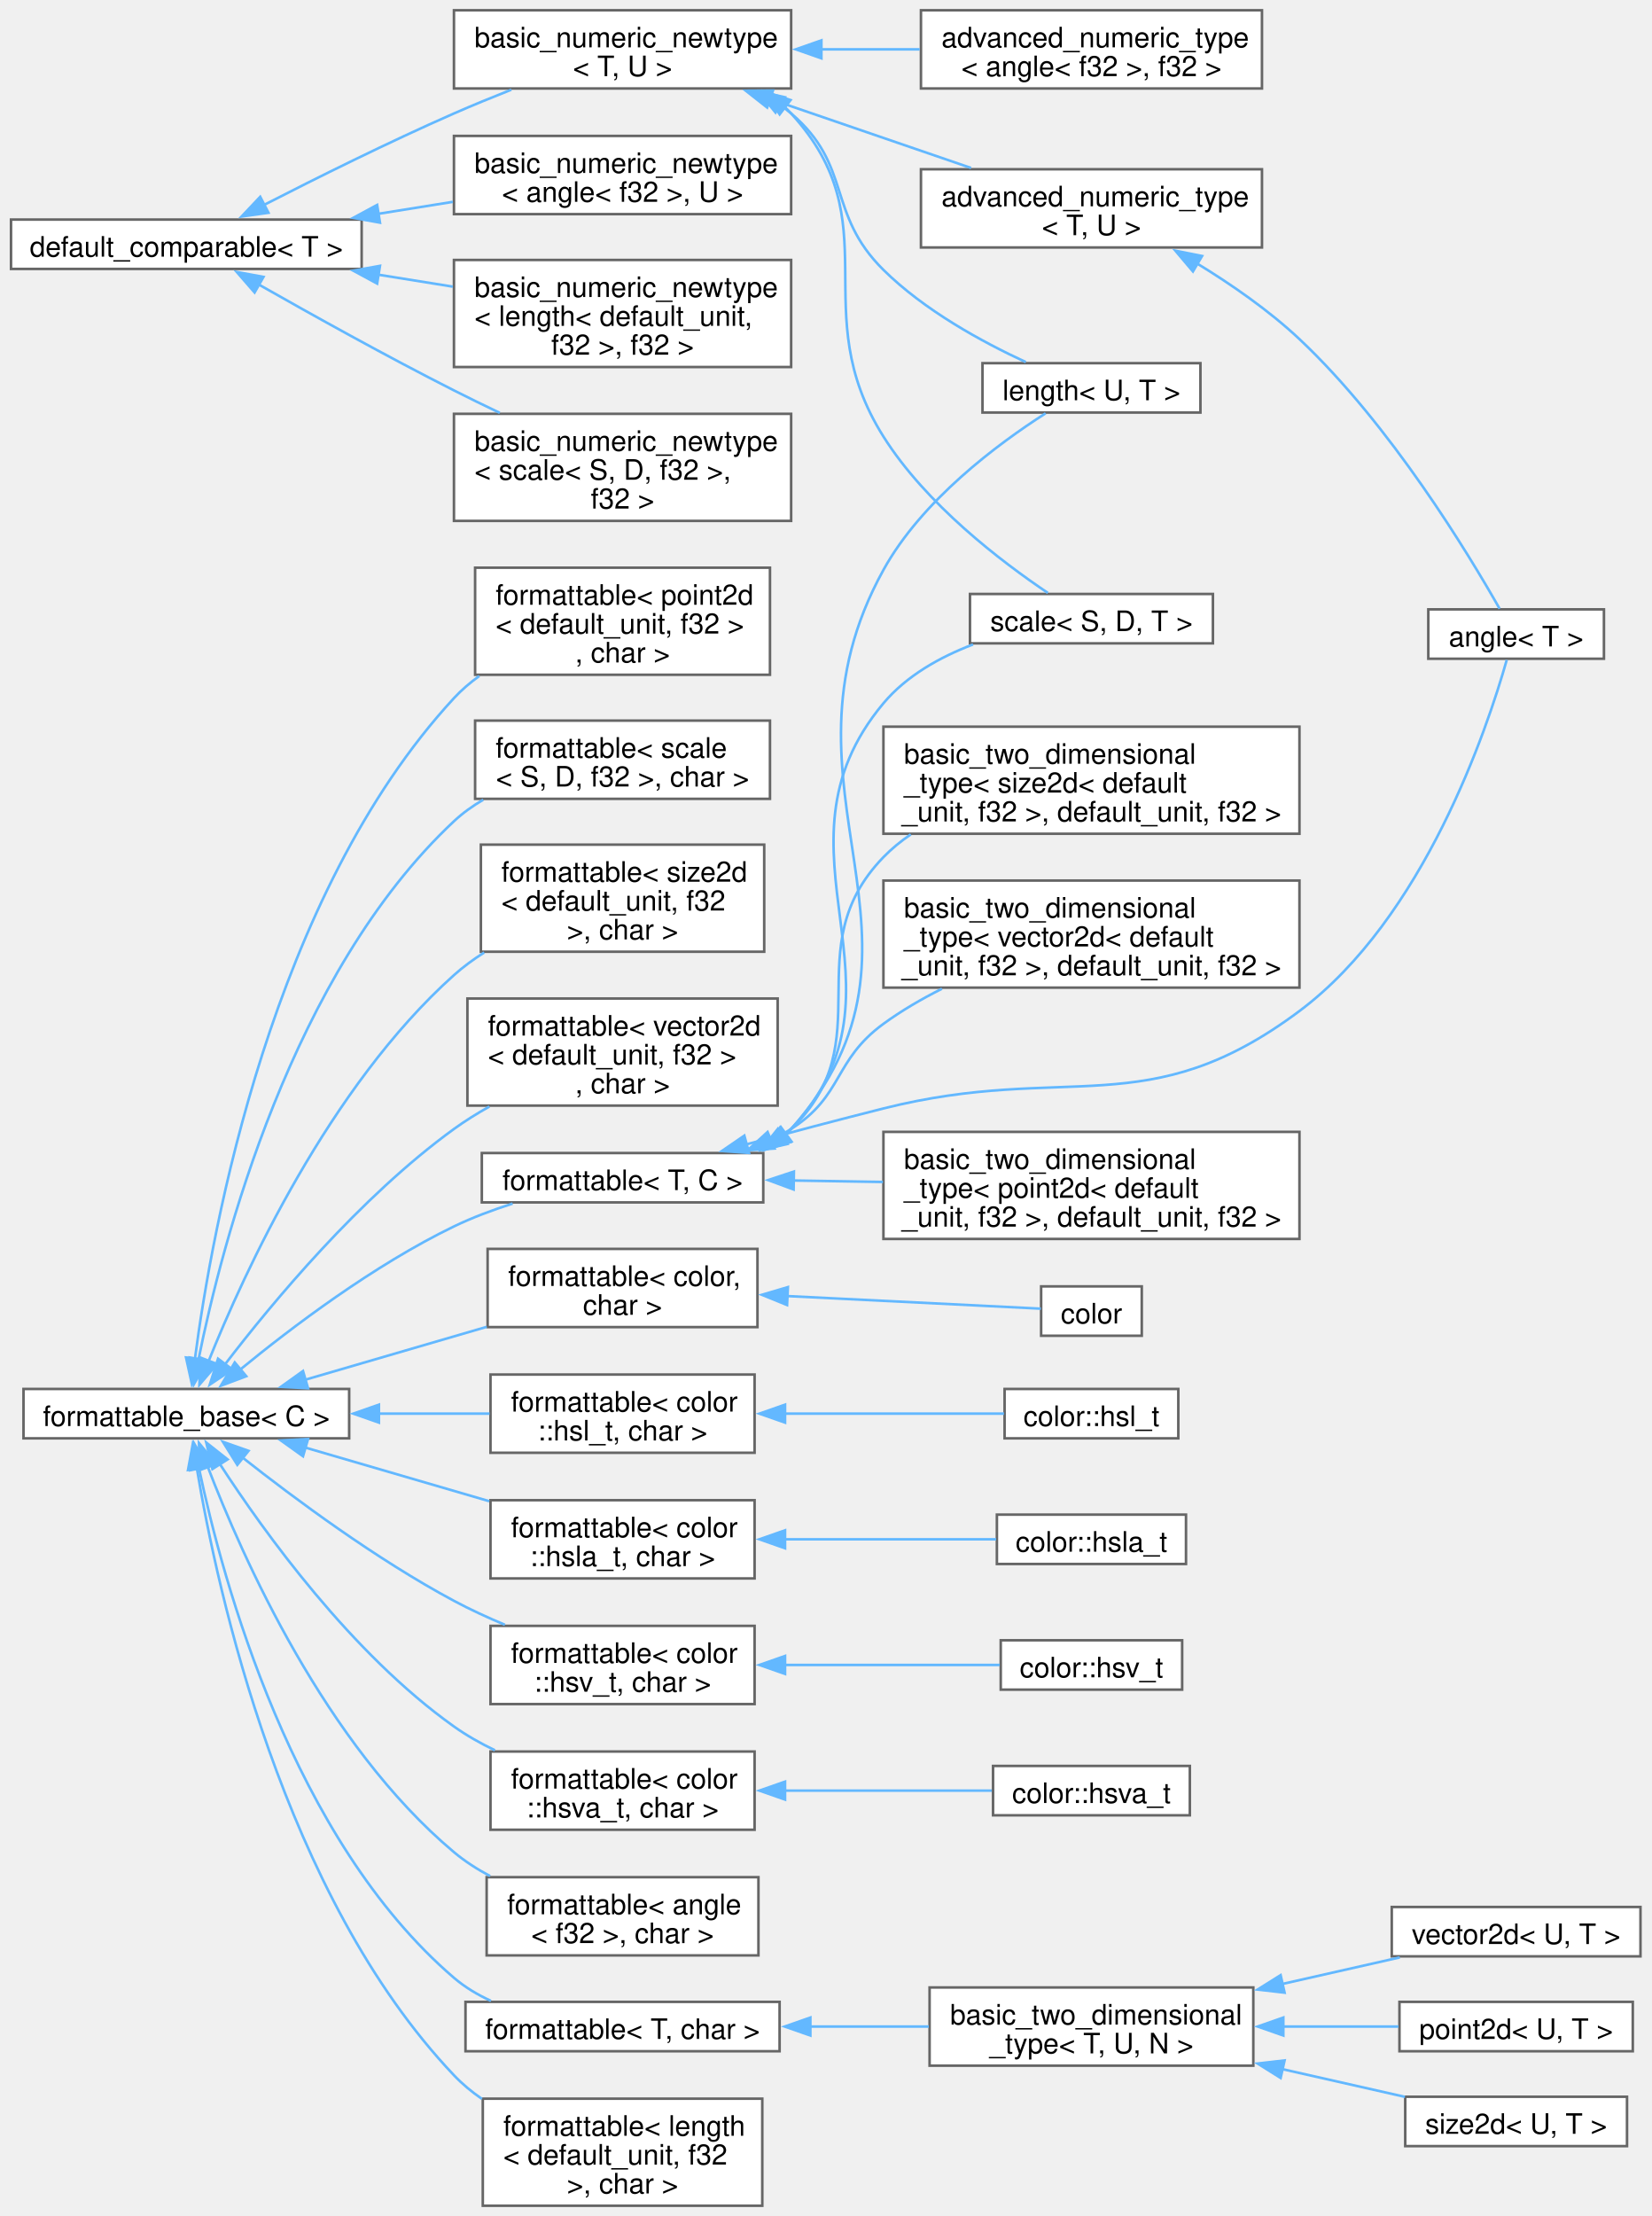
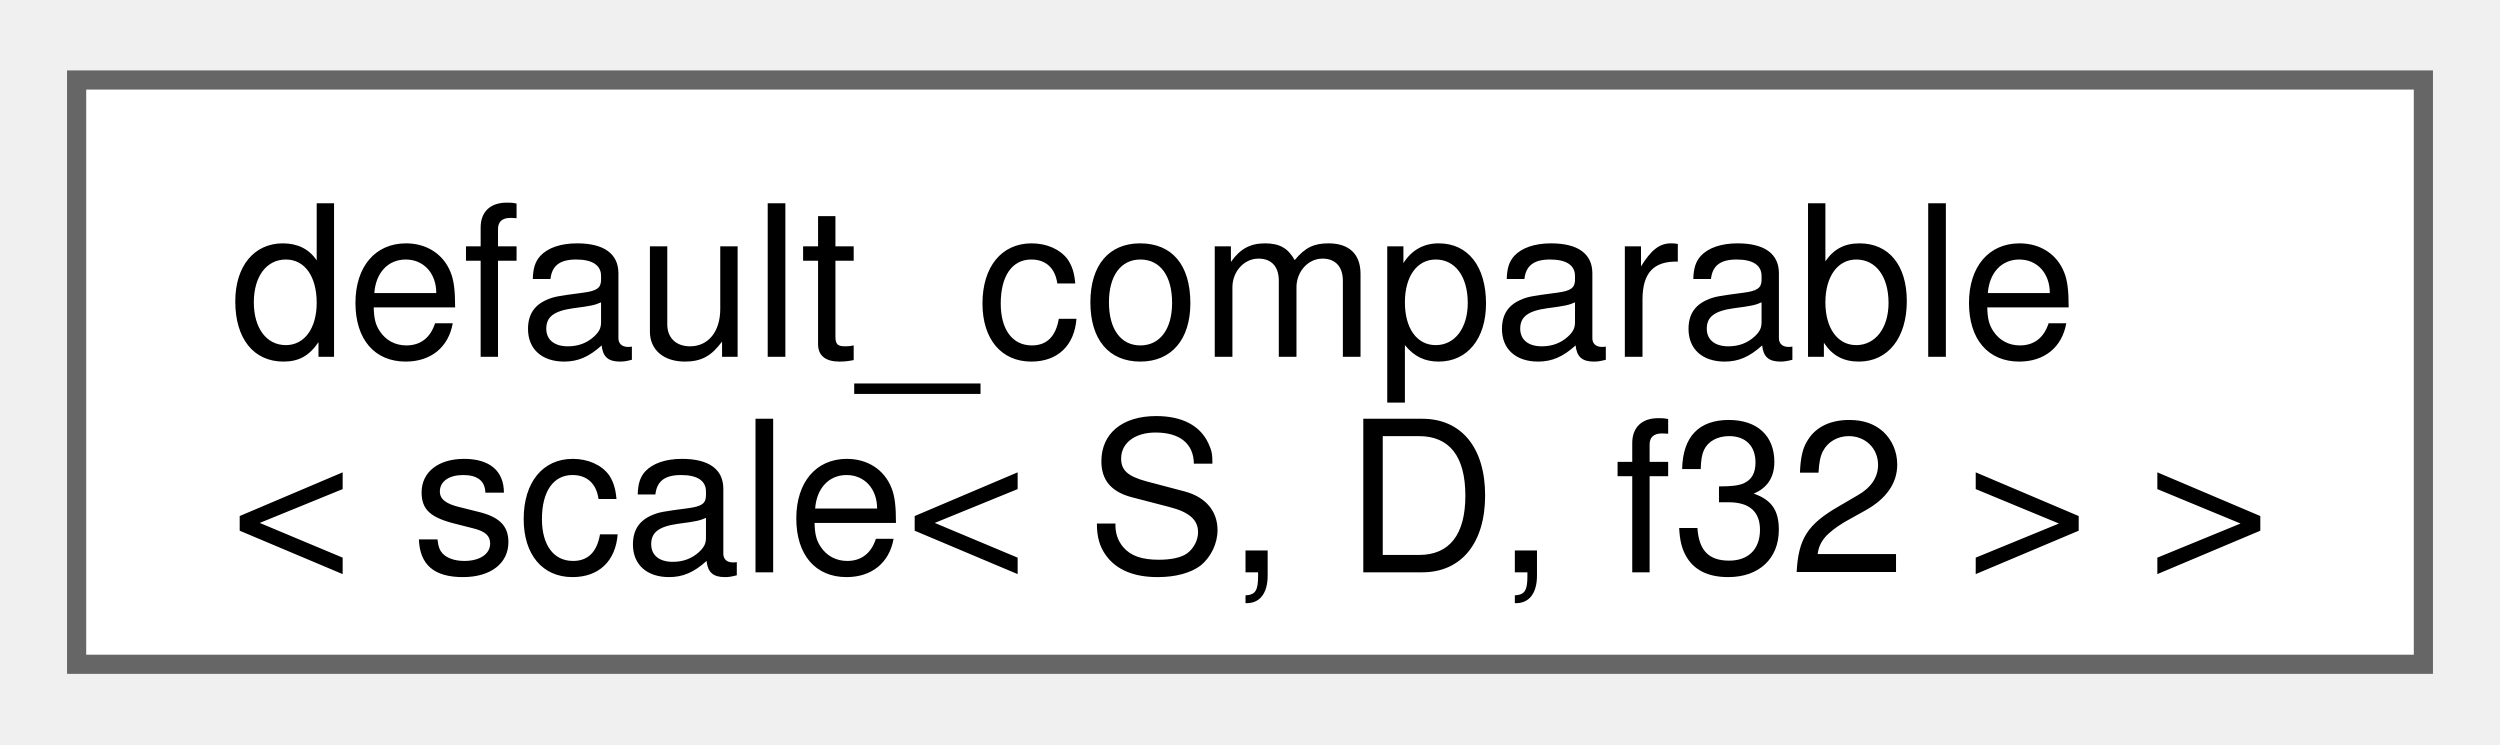
- <svg xmlns="http://www.w3.org/2000/svg" xmlns:xlink="http://www.w3.org/1999/xlink" width="644pt" height="864pt" viewBox="0.00 0.00 643.50 864.12">
-   <g id="graph0" class="graph" transform="scale(1 1) rotate(0) translate(4 860.12)">
+ <svg xmlns="http://www.w3.org/2000/svg" xmlns:xlink="http://www.w3.org/1999/xlink" width="131pt" height="39pt" viewBox="0.00 0.00 130.50 38.50">
+   <g id="graph0" class="graph" transform="scale(1 1) rotate(0) translate(4 34.5)">
    <g id="Node000000" class="node">
      <g id="a_Node000000">
-         <a xlink:href="structfloppy_1_1math_1_1detail_1_1default__comparable.html" target="_top" xlink:title="CRTP base for trivially comparable numeric types.">
-           <polygon fill="white" stroke="#666666" points="136.75,-774.5 0,-774.5 0,-755.25 136.75,-755.25 136.75,-774.5" />
-           <text text-anchor="middle" x="68.38" y="-760.05" font-family="Helvetica,sans-Serif" font-size="11.00">default_comparable&lt; T &gt;</text>
-         </a>
-       </g>
-     </g>
-     <g id="Node000001" class="node">
-       <g id="a_Node000001">
-         <a xlink:href="structfloppy_1_1math_1_1detail_1_1basic__numeric__newtype.html" target="_top" xlink:title=" ">
-           <polygon fill="white" stroke="#666666" points="304.25,-807.12 172.75,-807.12 172.75,-776.62 304.25,-776.62 304.25,-807.12" />
-           <text text-anchor="start" x="180.75" y="-792.67" font-family="Helvetica,sans-Serif" font-size="11.00">basic_numeric_newtype</text>
-           <text text-anchor="middle" x="238.5" y="-781.42" font-family="Helvetica,sans-Serif" font-size="11.00">&lt; angle&lt; f32 &gt;, U &gt;</text>
-         </a>
-       </g>
-     </g>
-     <g id="edge1_Node000000_Node000001" class="edge">
-       <g id="a_edge1_Node000000_Node000001">
-         <a xlink:title=" ">
-           <path fill="none" stroke="#63b8ff" d="M143.23,-776.74C152.92,-778.29 162.79,-779.88 172.31,-781.41" />
-           <polygon fill="#63b8ff" stroke="#63b8ff" points="143.9,-773.3 133.47,-775.17 142.79,-780.21 143.9,-773.3" />
-         </a>
-       </g>
-     </g>
-     <g id="Node000002" class="node">
-       <g id="a_Node000002">
-         <a xlink:href="structfloppy_1_1math_1_1detail_1_1basic__numeric__newtype.html" target="_top" xlink:title=" ">
-           <polygon fill="white" stroke="#666666" points="304.25,-758.75 172.75,-758.75 172.75,-717 304.25,-717 304.25,-758.75" />
-           <text text-anchor="start" x="180.75" y="-744.3" font-family="Helvetica,sans-Serif" font-size="11.00">basic_numeric_newtype</text>
-           <text text-anchor="start" x="180.75" y="-733.05" font-family="Helvetica,sans-Serif" font-size="11.00">&lt; length&lt; default_unit,</text>
-           <text text-anchor="middle" x="238.5" y="-721.8" font-family="Helvetica,sans-Serif" font-size="11.00"> f32 &gt;, f32 &gt;</text>
-         </a>
-       </g>
-     </g>
-     <g id="edge2_Node000000_Node000002" class="edge">
-       <g id="a_edge2_Node000000_Node000002">
-         <a xlink:title=" ">
-           <path fill="none" stroke="#63b8ff" d="M143.23,-753.01C152.92,-751.46 162.79,-749.87 172.31,-748.34" />
-           <polygon fill="#63b8ff" stroke="#63b8ff" points="142.79,-749.54 133.47,-754.58 143.9,-756.45 142.79,-749.54" />
-         </a>
-       </g>
-     </g>
-     <g id="Node000003" class="node">
-       <g id="a_Node000003">
-         <a xlink:href="structfloppy_1_1math_1_1detail_1_1basic__numeric__newtype.html" target="_top" xlink:title=" ">
-           <polygon fill="white" stroke="#666666" points="304.25,-698.75 172.75,-698.75 172.75,-657 304.25,-657 304.25,-698.75" />
-           <text text-anchor="start" x="180.75" y="-684.3" font-family="Helvetica,sans-Serif" font-size="11.00">basic_numeric_newtype</text>
-           <text text-anchor="start" x="180.75" y="-673.05" font-family="Helvetica,sans-Serif" font-size="11.00">&lt; scale&lt; S, D, f32 &gt;,</text>
-           <text text-anchor="middle" x="238.5" y="-661.8" font-family="Helvetica,sans-Serif" font-size="11.00"> f32 &gt;</text>
-         </a>
-       </g>
-     </g>
-     <g id="edge3_Node000000_Node000003" class="edge">
-       <g id="a_edge3_Node000000_Node000003">
-         <a xlink:title=" ">
-           <path fill="none" stroke="#63b8ff" d="M96.71,-749.12C117.39,-737.37 146.59,-721.12 172.75,-707.88 178.5,-704.96 184.58,-702 190.63,-699.12" />
-           <polygon fill="#63b8ff" stroke="#63b8ff" points="95,-746.07 88.05,-754.06 98.47,-752.14 95,-746.07" />
-         </a>
-       </g>
-     </g>
-     <g id="Node000004" class="node">
-       <g id="a_Node000004">
-         <a xlink:href="structfloppy_1_1math_1_1detail_1_1basic__numeric__newtype.html" target="_top" xlink:title="CRTP base for numeric newtypes that can be compared.">
-           <polygon fill="white" stroke="#666666" points="304.25,-856.12 172.75,-856.12 172.75,-825.62 304.25,-825.62 304.25,-856.12" />
-           <text text-anchor="start" x="180.75" y="-841.67" font-family="Helvetica,sans-Serif" font-size="11.00">basic_numeric_newtype</text>
-           <text text-anchor="middle" x="238.5" y="-830.42" font-family="Helvetica,sans-Serif" font-size="11.00">&lt; T, U &gt;</text>
-         </a>
-       </g>
-     </g>
-     <g id="edge4_Node000000_Node000004" class="edge">
-       <g id="a_edge4_Node000000_Node000004">
-         <a xlink:title=" ">
-           <path fill="none" stroke="#63b8ff" d="M98.54,-780.14C119.07,-790.66 147.31,-804.72 172.75,-815.88 179.92,-819.02 187.63,-822.18 195.13,-825.15" />
-           <polygon fill="#63b8ff" stroke="#63b8ff" points="100.4,-777.16 89.91,-775.68 97.19,-783.38 100.4,-777.16" />
-         </a>
-       </g>
-     </g>
-     <g id="Node000005" class="node">
-       <g id="a_Node000005">
-         <a xlink:href="structfloppy_1_1math_1_1detail_1_1advanced__numeric__type.html" target="_top" xlink:title=" ">
-           <polygon fill="white" stroke="#666666" points="487.88,-856.12 354.88,-856.12 354.88,-825.62 487.88,-825.62 487.88,-856.12" />
-           <text text-anchor="start" x="362.88" y="-841.67" font-family="Helvetica,sans-Serif" font-size="11.00">advanced_numeric_type</text>
-           <text text-anchor="middle" x="421.38" y="-830.42" font-family="Helvetica,sans-Serif" font-size="11.00">&lt; angle&lt; f32 &gt;, f32 &gt;</text>
-         </a>
-       </g>
-     </g>
-     <g id="edge5_Node000004_Node000005" class="edge">
-       <g id="a_edge5_Node000004_Node000005">
-         <a xlink:title=" ">
-           <path fill="none" stroke="#63b8ff" d="M315.71,-840.88C328.57,-840.88 341.82,-840.88 354.39,-840.88" />
-           <polygon fill="#63b8ff" stroke="#63b8ff" points="316.06,-837.38 306.06,-840.88 316.06,-844.38 316.06,-837.38" />
-         </a>
-       </g>
-     </g>
-     <g id="Node000006" class="node">
-       <g id="a_Node000006">
-         <a xlink:href="structfloppy_1_1math_1_1detail_1_1advanced__numeric__type.html" target="_top" xlink:title="CRTP base for numeric newtypes containing math operations implementation.">
-           <polygon fill="white" stroke="#666666" points="487.88,-794.12 354.88,-794.12 354.88,-763.62 487.88,-763.62 487.88,-794.12" />
-           <text text-anchor="start" x="362.88" y="-779.67" font-family="Helvetica,sans-Serif" font-size="11.00">advanced_numeric_type</text>
-           <text text-anchor="middle" x="421.38" y="-768.42" font-family="Helvetica,sans-Serif" font-size="11.00">&lt; T, U &gt;</text>
-         </a>
-       </g>
-     </g>
-     <g id="edge6_Node000004_Node000006" class="edge">
-       <g id="a_edge6_Node000004_Node000006">
-         <a xlink:title=" ">
-           <path fill="none" stroke="#63b8ff" d="M295.7,-821.61C321,-812.94 350.49,-802.83 374.43,-794.62" />
-           <polygon fill="#63b8ff" stroke="#63b8ff" points="294.9,-818.19 286.57,-824.74 297.17,-824.81 294.9,-818.19" />
-         </a>
-       </g>
-     </g>
-     <g id="Node000012" class="node">
-       <g id="a_Node000012">
-         <a xlink:href="classfloppy_1_1math_1_1length.html" target="_top" xlink:title="A one-dimensional distance with associated unit of measurement.">
-           <polygon fill="white" stroke="#666666" points="463.88,-718.5 378.88,-718.5 378.88,-699.25 463.88,-699.25 463.88,-718.5" />
-           <text text-anchor="middle" x="421.38" y="-704.05" font-family="Helvetica,sans-Serif" font-size="11.00">length&lt; U, T &gt;</text>
-         </a>
-       </g>
-     </g>
-     <g id="edge8_Node000004_Node000012" class="edge">
-       <g id="a_edge8_Node000004_Node000012">
-         <a xlink:title=" ">
-           <path fill="none" stroke="#63b8ff" d="M299.7,-819.4C301.28,-818.28 302.8,-817.11 304.25,-815.88 328.27,-795.52 317.86,-777 340.25,-754.88 356.22,-739.09 378.69,-726.81 395.77,-718.93" />
-           <polygon fill="#63b8ff" stroke="#63b8ff" points="298.17,-816.23 291.48,-824.45 301.84,-822.2 298.17,-816.23" />
-         </a>
-       </g>
-     </g>
-     <g id="Node000013" class="node">
-       <g id="a_Node000013">
-         <a xlink:href="structfloppy_1_1math_1_1scale.html" target="_top" xlink:title="A scaling factor between two different units of measurement.">
-           <polygon fill="white" stroke="#666666" points="468.75,-628.5 374,-628.5 374,-609.25 468.75,-609.25 468.75,-628.5" />
-           <text text-anchor="middle" x="421.38" y="-614.05" font-family="Helvetica,sans-Serif" font-size="11.00">scale&lt; S, D, T &gt;</text>
-         </a>
-       </g>
-     </g>
-     <g id="edge9_Node000004_Node000013" class="edge">
-       <g id="a_edge9_Node000004_Node000013">
-         <a xlink:title=" ">
-           <path fill="none" stroke="#63b8ff" d="M301.64,-818.51C302.55,-817.67 303.42,-816.79 304.25,-815.88 343.53,-772.88 309.21,-739.16 340.25,-689.88 356.89,-663.45 386.2,-641.13 404.38,-628.91" />
-           <polygon fill="#63b8ff" stroke="#63b8ff" points="299.77,-815.54 293.95,-824.39 304.02,-821.1 299.77,-815.54" />
-         </a>
-       </g>
-     </g>
-     <g id="Node000007" class="node">
-       <g id="a_Node000007">
-         <a xlink:href="structfloppy_1_1math_1_1angle.html" target="_top" xlink:title="Newtype describing an angle.">
-           <polygon fill="white" stroke="#666666" points="621.25,-622.5 552.75,-622.5 552.75,-603.25 621.25,-603.25 621.25,-622.5" />
-           <text text-anchor="middle" x="587" y="-608.05" font-family="Helvetica,sans-Serif" font-size="11.00">angle&lt; T &gt;</text>
-         </a>
-       </g>
-     </g>
-     <g id="edge7_Node000006_Node000007" class="edge">
-       <g id="a_edge7_Node000006_Node000007">
-         <a xlink:title=" ">
-           <path fill="none" stroke="#63b8ff" d="M462.41,-757.47C475.94,-749.22 490.61,-739.06 502.5,-727.88 538.08,-694.4 568.57,-643.91 580.56,-622.75" />
-           <polygon fill="#63b8ff" stroke="#63b8ff" points="460.96,-754.27 454.12,-762.36 464.52,-760.29 460.96,-754.27" />
-         </a>
-       </g>
-     </g>
-     <g id="Node000014" class="node">
-       <g id="a_Node000014">
-         <a xlink:href="structfloppy_1_1traits_1_1detail_1_1formattable__base.html" target="_top" xlink:title="Interface, providing to_string method.">
-           <polygon fill="white" stroke="#666666" points="131.88,-318.5 4.87,-318.5 4.87,-299.25 131.88,-299.25 131.88,-318.5" />
-           <text text-anchor="middle" x="68.38" y="-304.05" font-family="Helvetica,sans-Serif" font-size="11.00">formattable_base&lt; C &gt;</text>
-         </a>
-       </g>
-     </g>
-     <g id="Node000015" class="node">
-       <g id="a_Node000015">
-         <a xlink:href="structfloppy_1_1traits_1_1formattable.html" target="_top" xlink:title=" ">
-           <polygon fill="white" stroke="#666666" points="291.12,-373.12 185.88,-373.12 185.88,-342.62 291.12,-342.62 291.12,-373.12" />
-           <text text-anchor="start" x="193.88" y="-358.68" font-family="Helvetica,sans-Serif" font-size="11.00">formattable&lt; color,</text>
-           <text text-anchor="middle" x="238.5" y="-347.43" font-family="Helvetica,sans-Serif" font-size="11.00"> char &gt;</text>
-         </a>
-       </g>
-     </g>
-     <g id="edge10_Node000014_Node000015" class="edge">
-       <g id="a_edge10_Node000014_Node000015">
-         <a xlink:title=" ">
-           <path fill="none" stroke="#63b8ff" d="M114.78,-322.11C136.62,-328.47 162.91,-336.14 185.55,-342.73" />
-           <polygon fill="#63b8ff" stroke="#63b8ff" points="115.84,-318.77 105.26,-319.33 113.88,-325.49 115.84,-318.77" />
-         </a>
-       </g>
-     </g>
-     <g id="Node000017" class="node">
-       <g id="a_Node000017">
-         <a xlink:href="structfloppy_1_1traits_1_1formattable.html" target="_top" xlink:title=" ">
-           <polygon fill="white" stroke="#666666" points="290,-324.12 187,-324.12 187,-293.62 290,-293.62 290,-324.12" />
-           <text text-anchor="start" x="195" y="-309.68" font-family="Helvetica,sans-Serif" font-size="11.00">formattable&lt; color</text>
-           <text text-anchor="middle" x="238.5" y="-298.43" font-family="Helvetica,sans-Serif" font-size="11.00">::hsl_t, char &gt;</text>
-         </a>
-       </g>
-     </g>
-     <g id="edge12_Node000014_Node000017" class="edge">
-       <g id="a_edge12_Node000014_Node000017">
-         <a xlink:title=" ">
-           <path fill="none" stroke="#63b8ff" d="M143.1,-308.88C157.8,-308.88 172.92,-308.88 186.64,-308.88" />
-           <polygon fill="#63b8ff" stroke="#63b8ff" points="143.49,-305.38 133.49,-308.88 143.49,-312.38 143.49,-305.38" />
-         </a>
-       </g>
-     </g>
-     <g id="Node000019" class="node">
-       <g id="a_Node000019">
-         <a xlink:href="structfloppy_1_1traits_1_1formattable.html" target="_top" xlink:title=" ">
-           <polygon fill="white" stroke="#666666" points="290,-275.12 187,-275.12 187,-244.62 290,-244.62 290,-275.12" />
-           <text text-anchor="start" x="195" y="-260.68" font-family="Helvetica,sans-Serif" font-size="11.00">formattable&lt; color</text>
-           <text text-anchor="middle" x="238.5" y="-249.43" font-family="Helvetica,sans-Serif" font-size="11.00">::hsla_t, char &gt;</text>
-         </a>
-       </g>
-     </g>
-     <g id="edge14_Node000014_Node000019" class="edge">
-       <g id="a_edge14_Node000014_Node000019">
-         <a xlink:title=" ">
-           <path fill="none" stroke="#63b8ff" d="M114.61,-295.69C136.8,-289.22 163.61,-281.41 186.52,-274.73" />
-           <polygon fill="#63b8ff" stroke="#63b8ff" points="113.88,-292.26 105.26,-298.42 115.84,-298.98 113.88,-292.26" />
-         </a>
-       </g>
-     </g>
-     <g id="Node000021" class="node">
-       <g id="a_Node000021">
-         <a xlink:href="structfloppy_1_1traits_1_1formattable.html" target="_top" xlink:title=" ">
-           <polygon fill="white" stroke="#666666" points="290,-226.12 187,-226.12 187,-195.62 290,-195.62 290,-226.12" />
-           <text text-anchor="start" x="195" y="-211.68" font-family="Helvetica,sans-Serif" font-size="11.00">formattable&lt; color</text>
-           <text text-anchor="middle" x="238.5" y="-200.43" font-family="Helvetica,sans-Serif" font-size="11.00">::hsv_t, char &gt;</text>
-         </a>
-       </g>
-     </g>
-     <g id="edge16_Node000014_Node000021" class="edge">
-       <g id="a_edge16_Node000014_Node000021">
-         <a xlink:title=" ">
-           <path fill="none" stroke="#63b8ff" d="M90.38,-291.69C110.59,-275.75 142.46,-252.1 172.75,-235.88 179.02,-232.52 185.84,-229.38 192.62,-226.54" />
-           <polygon fill="#63b8ff" stroke="#63b8ff" points="88.26,-288.91 82.64,-297.89 92.63,-294.37 88.26,-288.91" />
-         </a>
-       </g>
-     </g>
-     <g id="Node000023" class="node">
-       <g id="a_Node000023">
-         <a xlink:href="structfloppy_1_1traits_1_1formattable.html" target="_top" xlink:title=" ">
-           <polygon fill="white" stroke="#666666" points="290,-177.12 187,-177.12 187,-146.62 290,-146.62 290,-177.12" />
-           <text text-anchor="start" x="195" y="-162.68" font-family="Helvetica,sans-Serif" font-size="11.00">formattable&lt; color</text>
-           <text text-anchor="middle" x="238.5" y="-151.43" font-family="Helvetica,sans-Serif" font-size="11.00">::hsva_t, char &gt;</text>
-         </a>
-       </g>
-     </g>
-     <g id="edge18_Node000014_Node000023" class="edge">
-       <g id="a_edge18_Node000014_Node000023">
-         <a xlink:title=" ">
-           <path fill="none" stroke="#63b8ff" d="M81.49,-289.17C98.75,-262.59 132.78,-215.3 172.75,-186.88 177.66,-183.38 183.12,-180.3 188.73,-177.6" />
-           <polygon fill="#63b8ff" stroke="#63b8ff" points="78.55,-287.28 76.15,-297.6 84.46,-291.03 78.55,-287.28" />
-         </a>
-       </g>
-     </g>
-     <g id="Node000025" class="node">
-       <g id="a_Node000025">
-         <a xlink:href="structfloppy_1_1traits_1_1formattable.html" target="_top" xlink:title=" ">
-           <polygon fill="white" stroke="#666666" points="291.5,-128.12 185.5,-128.12 185.5,-97.62 291.5,-97.62 291.5,-128.12" />
-           <text text-anchor="start" x="193.5" y="-113.67" font-family="Helvetica,sans-Serif" font-size="11.00">formattable&lt; angle</text>
-           <text text-anchor="middle" x="238.5" y="-102.42" font-family="Helvetica,sans-Serif" font-size="11.00">&lt; f32 &gt;, char &gt;</text>
-         </a>
-       </g>
-     </g>
-     <g id="edge20_Node000014_Node000025" class="edge">
-       <g id="a_edge20_Node000014_Node000025">
-         <a xlink:title=" ">
-           <path fill="none" stroke="#63b8ff" d="M76.66,-288.34C90.22,-252.88 122.6,-179.93 172.75,-137.88 177,-134.31 181.81,-131.22 186.85,-128.55" />
-           <polygon fill="#63b8ff" stroke="#63b8ff" points="73.49,-286.82 73.31,-297.41 80.06,-289.24 73.49,-286.82" />
-         </a>
-       </g>
-     </g>
-     <g id="Node000026" class="node">
-       <g id="a_Node000026">
-         <a xlink:href="structfloppy_1_1traits_1_1formattable.html" target="_top" xlink:title=" ">
-           <polygon fill="white" stroke="#666666" points="299.75,-79.5 177.25,-79.5 177.25,-60.25 299.75,-60.25 299.75,-79.5" />
-           <text text-anchor="middle" x="238.5" y="-65.05" font-family="Helvetica,sans-Serif" font-size="11.00">formattable&lt; T, char &gt;</text>
-         </a>
-       </g>
-     </g>
-     <g id="edge21_Node000014_Node000026" class="edge">
-       <g id="a_edge21_Node000014_Node000026">
-         <a xlink:title=" ">
-           <path fill="none" stroke="#63b8ff" d="M73.31,-287.55C82.55,-243.67 109.75,-142.86 172.75,-88.88 177.02,-85.22 181.97,-82.26 187.18,-79.88" />
-           <polygon fill="#63b8ff" stroke="#63b8ff" points="69.89,-286.81 71.38,-297.3 76.76,-288.17 69.89,-286.81" />
-         </a>
-       </g>
-     </g>
-     <g id="Node000031" class="node">
-       <g id="a_Node000031">
-         <a xlink:href="structfloppy_1_1traits_1_1formattable.html" target="_top" xlink:title=" ">
-           <polygon fill="white" stroke="#666666" points="293,-41.75 184,-41.75 184,0 293,0 293,-41.75" />
-           <text text-anchor="start" x="192" y="-27.3" font-family="Helvetica,sans-Serif" font-size="11.00">formattable&lt; length</text>
-           <text text-anchor="start" x="192" y="-16.05" font-family="Helvetica,sans-Serif" font-size="11.00">&lt; default_unit, f32</text>
-           <text text-anchor="middle" x="238.5" y="-4.8" font-family="Helvetica,sans-Serif" font-size="11.00"> &gt;, char &gt;</text>
-         </a>
-       </g>
-     </g>
-     <g id="edge26_Node000014_Node000031" class="edge">
-       <g id="a_edge26_Node000014_Node000031">
-         <a xlink:title=" ">
-           <path fill="none" stroke="#63b8ff" d="M72.45,-287.71C80.45,-239.66 106.14,-121.09 172.75,-50.88 175.99,-47.46 179.69,-44.4 183.66,-41.66" />
-           <polygon fill="#63b8ff" stroke="#63b8ff" points="69.03,-286.9 70.94,-297.32 75.95,-287.98 69.03,-286.9" />
-         </a>
-       </g>
-     </g>
-     <g id="Node000032" class="node">
-       <g id="a_Node000032">
-         <a xlink:href="structfloppy_1_1traits_1_1formattable.html" target="_top" xlink:title=" ">
-           <polygon fill="white" stroke="#666666" points="296,-638.75 181,-638.75 181,-597 296,-597 296,-638.75" />
-           <text text-anchor="start" x="189" y="-624.3" font-family="Helvetica,sans-Serif" font-size="11.00">formattable&lt; point2d</text>
-           <text text-anchor="start" x="189" y="-613.05" font-family="Helvetica,sans-Serif" font-size="11.00">&lt; default_unit, f32 &gt;</text>
-           <text text-anchor="middle" x="238.5" y="-601.8" font-family="Helvetica,sans-Serif" font-size="11.00">, char &gt;</text>
-         </a>
-       </g>
-     </g>
-     <g id="edge27_Node000014_Node000032" class="edge">
-       <g id="a_edge27_Node000014_Node000032">
-         <a xlink:title=" ">
-           <path fill="none" stroke="#63b8ff" d="M71.7,-330.04C78.33,-380.79 101.66,-510.93 172.75,-587.88 175.69,-591.06 179.04,-593.93 182.63,-596.52" />
-           <polygon fill="#63b8ff" stroke="#63b8ff" points="75.21,-329.93 70.54,-320.43 68.26,-330.77 75.21,-329.93" />
-         </a>
-       </g>
-     </g>
-     <g id="Node000033" class="node">
-       <g id="a_Node000033">
-         <a xlink:href="structfloppy_1_1traits_1_1formattable.html" target="_top" xlink:title=" ">
-           <polygon fill="white" stroke="#666666" points="296,-579.12 181,-579.12 181,-548.62 296,-548.62 296,-579.12" />
-           <text text-anchor="start" x="189" y="-564.67" font-family="Helvetica,sans-Serif" font-size="11.00">formattable&lt; scale</text>
-           <text text-anchor="middle" x="238.5" y="-553.42" font-family="Helvetica,sans-Serif" font-size="11.00">&lt; S, D, f32 &gt;, char &gt;</text>
-         </a>
-       </g>
-     </g>
-     <g id="edge28_Node000014_Node000033" class="edge">
-       <g id="a_edge28_Node000014_Node000033">
-         <a xlink:title=" ">
-           <path fill="none" stroke="#63b8ff" d="M73.12,-329.97C82.15,-374.83 109.27,-480.44 172.75,-539.88 176.16,-543.07 180.04,-545.85 184.16,-548.26" />
-           <polygon fill="#63b8ff" stroke="#63b8ff" points="76.58,-329.45 71.28,-320.28 69.71,-330.75 76.58,-329.45" />
-         </a>
-       </g>
-     </g>
-     <g id="Node000034" class="node">
-       <g id="a_Node000034">
-         <a xlink:href="structfloppy_1_1traits_1_1formattable.html" target="_top" xlink:title=" ">
-           <polygon fill="white" stroke="#666666" points="293.75,-530.75 183.25,-530.75 183.25,-489 293.75,-489 293.75,-530.75" />
-           <text text-anchor="start" x="191.25" y="-516.3" font-family="Helvetica,sans-Serif" font-size="11.00">formattable&lt; size2d</text>
-           <text text-anchor="start" x="191.25" y="-505.05" font-family="Helvetica,sans-Serif" font-size="11.00">&lt; default_unit, f32</text>
-           <text text-anchor="middle" x="238.5" y="-493.8" font-family="Helvetica,sans-Serif" font-size="11.00"> &gt;, char &gt;</text>
-         </a>
-       </g>
-     </g>
-     <g id="edge29_Node000014_Node000034" class="edge">
-       <g id="a_edge29_Node000014_Node000034">
-         <a xlink:title=" ">
-           <path fill="none" stroke="#63b8ff" d="M76.95,-329.08C90.96,-364.02 124,-436.2 172.75,-479.88 176.35,-483.1 180.35,-486.04 184.56,-488.7" />
-           <polygon fill="#63b8ff" stroke="#63b8ff" points="80.37,-328.21 73.48,-320.16 73.84,-330.75 80.37,-328.21" />
-         </a>
-       </g>
-     </g>
-     <g id="Node000035" class="node">
-       <g id="a_Node000035">
-         <a xlink:href="structfloppy_1_1traits_1_1formattable.html" target="_top" xlink:title=" ">
-           <polygon fill="white" stroke="#666666" points="299,-470.75 178,-470.75 178,-429 299,-429 299,-470.75" />
-           <text text-anchor="start" x="186" y="-456.3" font-family="Helvetica,sans-Serif" font-size="11.00">formattable&lt; vector2d</text>
-           <text text-anchor="start" x="186" y="-445.05" font-family="Helvetica,sans-Serif" font-size="11.00">&lt; default_unit, f32 &gt;</text>
-           <text text-anchor="middle" x="238.5" y="-433.8" font-family="Helvetica,sans-Serif" font-size="11.00">, char &gt;</text>
-         </a>
-       </g>
-     </g>
-     <g id="edge30_Node000014_Node000035" class="edge">
-       <g id="a_edge30_Node000014_Node000035">
-         <a xlink:title=" ">
-           <path fill="none" stroke="#63b8ff" d="M83.5,-328.14C101.87,-352.14 136,-393.23 172.75,-419.88 177.06,-423 181.75,-425.93 186.57,-428.63" />
-           <polygon fill="#63b8ff" stroke="#63b8ff" points="86.34,-326.09 77.53,-320.2 80.74,-330.3 86.34,-326.09" />
-         </a>
-       </g>
-     </g>
-     <g id="Node000008" class="node">
-       <g id="a_Node000008">
-         <a xlink:href="structfloppy_1_1traits_1_1formattable.html" target="_top" xlink:title="Allows type to be converted to string and printed via standard streams or fmt.">
-           <polygon fill="white" stroke="#666666" points="293.38,-410.5 183.62,-410.5 183.62,-391.25 293.38,-391.25 293.38,-410.5" />
-           <text text-anchor="middle" x="238.5" y="-396.05" font-family="Helvetica,sans-Serif" font-size="11.00">formattable&lt; T, C &gt;</text>
-         </a>
-       </g>
-     </g>
-     <g id="edge31_Node000014_Node000008" class="edge">
-       <g id="a_edge31_Node000014_Node000008">
-         <a xlink:title=" ">
-           <path fill="none" stroke="#63b8ff" d="M89.44,-326.1C109.39,-342.47 141.47,-366.76 172.75,-381.88 179.92,-385.34 187.85,-388.31 195.63,-390.79" />
-           <polygon fill="#63b8ff" stroke="#63b8ff" points="91.75,-323.47 81.83,-319.75 87.26,-328.84 91.75,-323.47" />
-         </a>
-       </g>
-     </g>
-     <g id="Node000016" class="node">
-       <g id="a_Node000016">
-         <a xlink:href="classfloppy_1_1gfx_1_1color.html" target="_top" xlink:title="Class representing a color.">
-           <polygon fill="white" stroke="#666666" points="441,-358.5 401.75,-358.5 401.75,-339.25 441,-339.25 441,-358.5" />
-           <text text-anchor="middle" x="421.38" y="-344.05" font-family="Helvetica,sans-Serif" font-size="11.00">color</text>
-         </a>
-       </g>
-     </g>
-     <g id="edge11_Node000015_Node000016" class="edge">
-       <g id="a_edge11_Node000015_Node000016">
-         <a xlink:title=" ">
-           <path fill="none" stroke="#63b8ff" d="M302.43,-354.74C337.36,-353.01 378.35,-350.97 401.65,-349.81" />
-           <polygon fill="#63b8ff" stroke="#63b8ff" points="302.66,-351.23 292.84,-355.22 303,-358.22 302.66,-351.23" />
-         </a>
-       </g>
-     </g>
-     <g id="Node000018" class="node">
-       <g id="a_Node000018">
-         <a xlink:href="structfloppy_1_1gfx_1_1color_1_1hsl__t.html" target="_top" xlink:title="HSL color representation.">
-           <polygon fill="white" stroke="#666666" points="455.25,-318.5 387.5,-318.5 387.5,-299.25 455.25,-299.25 455.25,-318.5" />
-           <text text-anchor="middle" x="421.38" y="-304.05" font-family="Helvetica,sans-Serif" font-size="11.00">color::hsl_t</text>
-         </a>
-       </g>
-     </g>
-     <g id="edge13_Node000017_Node000018" class="edge">
-       <g id="a_edge13_Node000017_Node000018">
-         <a xlink:title=" ">
-           <path fill="none" stroke="#63b8ff" d="M301.56,-308.88C330.33,-308.88 363.35,-308.88 387.27,-308.88" />
-           <polygon fill="#63b8ff" stroke="#63b8ff" points="301.88,-305.38 291.88,-308.88 301.88,-312.38 301.88,-305.38" />
-         </a>
-       </g>
-     </g>
-     <g id="Node000020" class="node">
-       <g id="a_Node000020">
-         <a xlink:href="structfloppy_1_1gfx_1_1color_1_1hsla__t.html" target="_top" xlink:title="HSLA color representation.">
-           <polygon fill="white" stroke="#666666" points="458.25,-269.5 384.5,-269.5 384.5,-250.25 458.25,-250.25 458.25,-269.5" />
-           <text text-anchor="middle" x="421.38" y="-255.05" font-family="Helvetica,sans-Serif" font-size="11.00">color::hsla_t</text>
-         </a>
-       </g>
-     </g>
-     <g id="edge15_Node000019_Node000020" class="edge">
-       <g id="a_edge15_Node000019_Node000020">
-         <a xlink:title=" ">
-           <path fill="none" stroke="#63b8ff" d="M301.87,-259.88C329.36,-259.88 360.68,-259.88 384.21,-259.88" />
-           <polygon fill="#63b8ff" stroke="#63b8ff" points="301.88,-256.38 291.88,-259.88 301.88,-263.38 301.88,-256.38" />
-         </a>
-       </g>
-     </g>
-     <g id="Node000022" class="node">
-       <g id="a_Node000022">
-         <a xlink:href="structfloppy_1_1gfx_1_1color_1_1hsv__t.html" target="_top" xlink:title="HSV color representation.">
-           <polygon fill="white" stroke="#666666" points="456.75,-220.5 386,-220.5 386,-201.25 456.75,-201.25 456.75,-220.5" />
-           <text text-anchor="middle" x="421.38" y="-206.05" font-family="Helvetica,sans-Serif" font-size="11.00">color::hsv_t</text>
-         </a>
-       </g>
-     </g>
-     <g id="edge17_Node000021_Node000022" class="edge">
-       <g id="a_edge17_Node000021_Node000022">
-         <a xlink:title=" ">
-           <path fill="none" stroke="#63b8ff" d="M301.71,-210.88C329.78,-210.88 361.88,-210.88 385.61,-210.88" />
-           <polygon fill="#63b8ff" stroke="#63b8ff" points="301.88,-207.38 291.88,-210.88 301.88,-214.38 301.88,-207.38" />
-         </a>
-       </g>
-     </g>
-     <g id="Node000024" class="node">
-       <g id="a_Node000024">
-         <a xlink:href="structfloppy_1_1gfx_1_1color_1_1hsva__t.html" target="_top" xlink:title="HSVA color representation.">
-           <polygon fill="white" stroke="#666666" points="459.75,-171.5 383,-171.5 383,-152.25 459.75,-152.25 459.75,-171.5" />
-           <text text-anchor="middle" x="421.38" y="-157.05" font-family="Helvetica,sans-Serif" font-size="11.00">color::hsva_t</text>
-         </a>
-       </g>
-     </g>
-     <g id="edge19_Node000023_Node000024" class="edge">
-       <g id="a_edge19_Node000023_Node000024">
-         <a xlink:title=" ">
-           <path fill="none" stroke="#63b8ff" d="M301.63,-161.88C328.51,-161.88 359.1,-161.88 382.51,-161.88" />
-           <polygon fill="#63b8ff" stroke="#63b8ff" points="301.88,-158.38 291.88,-161.88 301.88,-165.38 301.88,-158.38" />
-         </a>
-       </g>
-     </g>
-     <g id="Node000027" class="node">
-       <g id="a_Node000027">
-         <a xlink:href="structfloppy_1_1math_1_1detail_1_1basic__two__dimensional__type.html" target="_top" xlink:title="CRTP base class for two dimensional numerical types.">
-           <polygon fill="white" stroke="#666666" points="484.5,-85.12 358.25,-85.12 358.25,-54.62 484.5,-54.62 484.5,-85.12" />
-           <text text-anchor="start" x="366.25" y="-70.67" font-family="Helvetica,sans-Serif" font-size="11.00">basic_two_dimensional</text>
-           <text text-anchor="middle" x="421.38" y="-59.42" font-family="Helvetica,sans-Serif" font-size="11.00">_type&lt; T, U, N &gt;</text>
-         </a>
-       </g>
-     </g>
-     <g id="edge22_Node000026_Node000027" class="edge">
-       <g id="a_edge22_Node000026_Node000027">
-         <a xlink:title=" ">
-           <path fill="none" stroke="#63b8ff" d="M311.3,-69.88C326.73,-69.88 342.91,-69.88 357.95,-69.88" />
-           <polygon fill="#63b8ff" stroke="#63b8ff" points="311.75,-66.38 301.75,-69.88 311.75,-73.38 311.75,-66.38" />
-         </a>
-       </g>
-     </g>
-     <g id="Node000028" class="node">
-       <g id="a_Node000028">
-         <a xlink:href="classfloppy_1_1math_1_1point2d.html" target="_top" xlink:title="A two-dimensional point tagged with a unit.">
-           <polygon fill="white" stroke="#666666" points="632.5,-79.5 541.5,-79.5 541.5,-60.25 632.5,-60.25 632.5,-79.5" />
-           <text text-anchor="middle" x="587" y="-65.05" font-family="Helvetica,sans-Serif" font-size="11.00">point2d&lt; U, T &gt;</text>
-         </a>
-       </g>
-     </g>
-     <g id="edge23_Node000027_Node000028" class="edge">
-       <g id="a_edge23_Node000027_Node000028">
-         <a xlink:title=" ">
-           <path fill="none" stroke="#63b8ff" d="M495.84,-69.88C511.29,-69.88 527.13,-69.88 541.14,-69.88" />
-           <polygon fill="#63b8ff" stroke="#63b8ff" points="496.21,-66.38 486.21,-69.88 496.21,-73.38 496.21,-66.38" />
-         </a>
-       </g>
-     </g>
-     <g id="Node000029" class="node">
-       <g id="a_Node000029">
-         <a xlink:href="classfloppy_1_1math_1_1size2d.html" target="_top" xlink:title="A two-dimensional size2d tagged with a unit.">
-           <polygon fill="white" stroke="#666666" points="630.25,-42.5 543.75,-42.5 543.75,-23.25 630.25,-23.25 630.25,-42.5" />
-           <text text-anchor="middle" x="587" y="-28.05" font-family="Helvetica,sans-Serif" font-size="11.00">size2d&lt; U, T &gt;</text>
-         </a>
-       </g>
-     </g>
-     <g id="edge24_Node000027_Node000029" class="edge">
-       <g id="a_edge24_Node000027_Node000029">
-         <a xlink:title=" ">
-           <path fill="none" stroke="#63b8ff" d="M495.91,-53.25C512.26,-49.55 529.04,-45.75 543.63,-42.46" />
-           <polygon fill="#63b8ff" stroke="#63b8ff" points="495.16,-49.83 486.18,-55.45 496.7,-56.66 495.16,-49.83" />
-         </a>
-       </g>
-     </g>
-     <g id="Node000030" class="node">
-       <g id="a_Node000030">
-         <a xlink:href="classfloppy_1_1math_1_1vector2d.html" target="_top" xlink:title="A two-dimensional vector tagged with a unit.">
-           <polygon fill="white" stroke="#666666" points="635.5,-116.5 538.5,-116.5 538.5,-97.25 635.5,-97.25 635.5,-116.5" />
-           <text text-anchor="middle" x="587" y="-102.05" font-family="Helvetica,sans-Serif" font-size="11.00">vector2d&lt; U, T &gt;</text>
-         </a>
-       </g>
-     </g>
-     <g id="edge25_Node000027_Node000030" class="edge">
-       <g id="a_edge25_Node000027_Node000030">
-         <a xlink:title=" ">
-           <path fill="none" stroke="#63b8ff" d="M495.5,-86.41C511.23,-89.97 527.4,-93.62 541.64,-96.84" />
-           <polygon fill="#63b8ff" stroke="#63b8ff" points="496.7,-83.09 486.18,-84.3 495.16,-89.92 496.7,-83.09" />
-         </a>
-       </g>
-     </g>
-     <g id="edge35_Node000008_Node000007" class="edge">
-       <g id="a_edge35_Node000008_Node000007">
-         <a xlink:title=" ">
-           <path fill="none" stroke="#63b8ff" d="M286.53,-413.81C303.44,-418.37 322.67,-423.46 340.25,-427.88 412.08,-445.91 443.19,-421.52 502.5,-465.88 551.15,-502.26 575.72,-575.92 583.34,-602.78" />
-           <polygon fill="#63b8ff" stroke="#63b8ff" points="287.83,-410.54 277.26,-411.3 286,-417.29 287.83,-410.54" />
-         </a>
-       </g>
-     </g>
-     <g id="edge36_Node000008_Node000012" class="edge">
-       <g id="a_edge36_Node000008_Node000012">
-         <a xlink:title=" ">
-           <path fill="none" stroke="#63b8ff" d="M302.07,-417.61C302.83,-418.33 303.55,-419.09 304.25,-419.88 369.34,-493.41 292.77,-551.92 340.25,-637.88 355.26,-665.04 384.78,-686.98 403.5,-698.95" />
-           <polygon fill="#63b8ff" stroke="#63b8ff" points="304.4,-414.98 294.28,-411.86 300.25,-420.61 304.4,-414.98" />
-         </a>
-       </g>
-     </g>
-     <g id="edge37_Node000008_Node000013" class="edge">
-       <g id="a_edge37_Node000008_Node000013">
-         <a xlink:title=" ">
-           <path fill="none" stroke="#63b8ff" d="M301.96,-417.61C302.75,-418.33 303.52,-419.09 304.25,-419.88 355.68,-475.14 291.8,-527.98 340.25,-585.88 349.23,-596.6 362.26,-603.89 375.21,-608.83" />
-           <polygon fill="#63b8ff" stroke="#63b8ff" points="303.99,-414.75 293.8,-411.83 299.94,-420.47 303.99,-414.75" />
-         </a>
-       </g>
-     </g>
-     <g id="Node000009" class="node">
-       <g id="a_Node000009">
-         <a xlink:href="structfloppy_1_1math_1_1detail_1_1basic__two__dimensional__type.html" target="_top" xlink:title=" ">
-           <polygon fill="white" stroke="#666666" points="502.5,-418.75 340.25,-418.75 340.25,-377 502.5,-377 502.5,-418.75" />
-           <text text-anchor="start" x="348.25" y="-404.3" font-family="Helvetica,sans-Serif" font-size="11.00">basic_two_dimensional</text>
-           <text text-anchor="start" x="348.25" y="-393.05" font-family="Helvetica,sans-Serif" font-size="11.00">_type&lt; point2d&lt; default</text>
-           <text text-anchor="middle" x="421.38" y="-381.8" font-family="Helvetica,sans-Serif" font-size="11.00">_unit, f32 &gt;, default_unit, f32 &gt;</text>
-         </a>
-       </g>
-     </g>
-     <g id="edge32_Node000008_Node000009" class="edge">
-       <g id="a_edge32_Node000008_Node000009">
-         <a xlink:title=" ">
-           <path fill="none" stroke="#63b8ff" d="M304.95,-399.79C316.34,-399.6 328.32,-399.4 340.06,-399.21" />
-           <polygon fill="#63b8ff" stroke="#63b8ff" points="305.22,-396.28 295.28,-399.95 305.34,-403.28 305.22,-396.28" />
-         </a>
-       </g>
-     </g>
-     <g id="Node000010" class="node">
-       <g id="a_Node000010">
-         <a xlink:href="structfloppy_1_1math_1_1detail_1_1basic__two__dimensional__type.html" target="_top" xlink:title=" ">
-           <polygon fill="white" stroke="#666666" points="502.5,-576.75 340.25,-576.75 340.25,-535 502.5,-535 502.5,-576.75" />
-           <text text-anchor="start" x="348.25" y="-562.3" font-family="Helvetica,sans-Serif" font-size="11.00">basic_two_dimensional</text>
-           <text text-anchor="start" x="348.25" y="-551.05" font-family="Helvetica,sans-Serif" font-size="11.00">_type&lt; size2d&lt; default</text>
-           <text text-anchor="middle" x="421.38" y="-539.8" font-family="Helvetica,sans-Serif" font-size="11.00">_unit, f32 &gt;, default_unit, f32 &gt;</text>
-         </a>
-       </g>
-     </g>
-     <g id="edge33_Node000008_Node000010" class="edge">
-       <g id="a_edge33_Node000008_Node000010">
-         <a xlink:title=" ">
-           <path fill="none" stroke="#63b8ff" d="M300.89,-416.96C302.06,-417.88 303.18,-418.85 304.25,-419.88 340.16,-454.31 305.62,-490.16 340.25,-525.88 343.46,-529.18 347.06,-532.13 350.92,-534.75" />
-           <polygon fill="#63b8ff" stroke="#63b8ff" points="302.81,-414.03 292.48,-411.69 299.09,-419.96 302.81,-414.03" />
-         </a>
-       </g>
-     </g>
-     <g id="Node000011" class="node">
-       <g id="a_Node000011">
-         <a xlink:href="structfloppy_1_1math_1_1detail_1_1basic__two__dimensional__type.html" target="_top" xlink:title=" ">
-           <polygon fill="white" stroke="#666666" points="502.5,-516.75 340.25,-516.75 340.25,-475 502.5,-475 502.5,-516.75" />
-           <text text-anchor="start" x="348.25" y="-502.3" font-family="Helvetica,sans-Serif" font-size="11.00">basic_two_dimensional</text>
-           <text text-anchor="start" x="348.25" y="-491.05" font-family="Helvetica,sans-Serif" font-size="11.00">_type&lt; vector2d&lt; default</text>
-           <text text-anchor="middle" x="421.38" y="-479.8" font-family="Helvetica,sans-Serif" font-size="11.00">_unit, f32 &gt;, default_unit, f32 &gt;</text>
-         </a>
-       </g>
-     </g>
-     <g id="edge34_Node000008_Node000011" class="edge">
-       <g id="a_edge34_Node000008_Node000011">
-         <a xlink:title=" ">
-           <path fill="none" stroke="#63b8ff" d="M296.22,-415.39C299,-416.76 301.7,-418.25 304.25,-419.88 324.69,-432.92 320.67,-446.57 340.25,-460.88 347.24,-465.98 355.08,-470.55 363.06,-474.56" />
-           <polygon fill="#63b8ff" stroke="#63b8ff" points="297.81,-412.26 287.24,-411.55 295.06,-418.7 297.81,-412.26" />
+         <a xlink:href="structfloppy_1_1math_1_1detail_1_1default__comparable.html" target="_top" xlink:title=" ">
+           <polygon fill="white" stroke="#666666" points="122.5,-30.5 0,-30.5 0,0 122.5,0 122.5,-30.5" />
+           <text text-anchor="start" x="8" y="-16.05" font-family="Helvetica,sans-Serif" font-size="11.00">default_comparable</text>
+           <text text-anchor="middle" x="61.25" y="-4.8" font-family="Helvetica,sans-Serif" font-size="11.00">&lt; scale&lt; S, D, f32 &gt; &gt;</text>
        </a>
      </g>
    </g>
  </g>
</svg>
